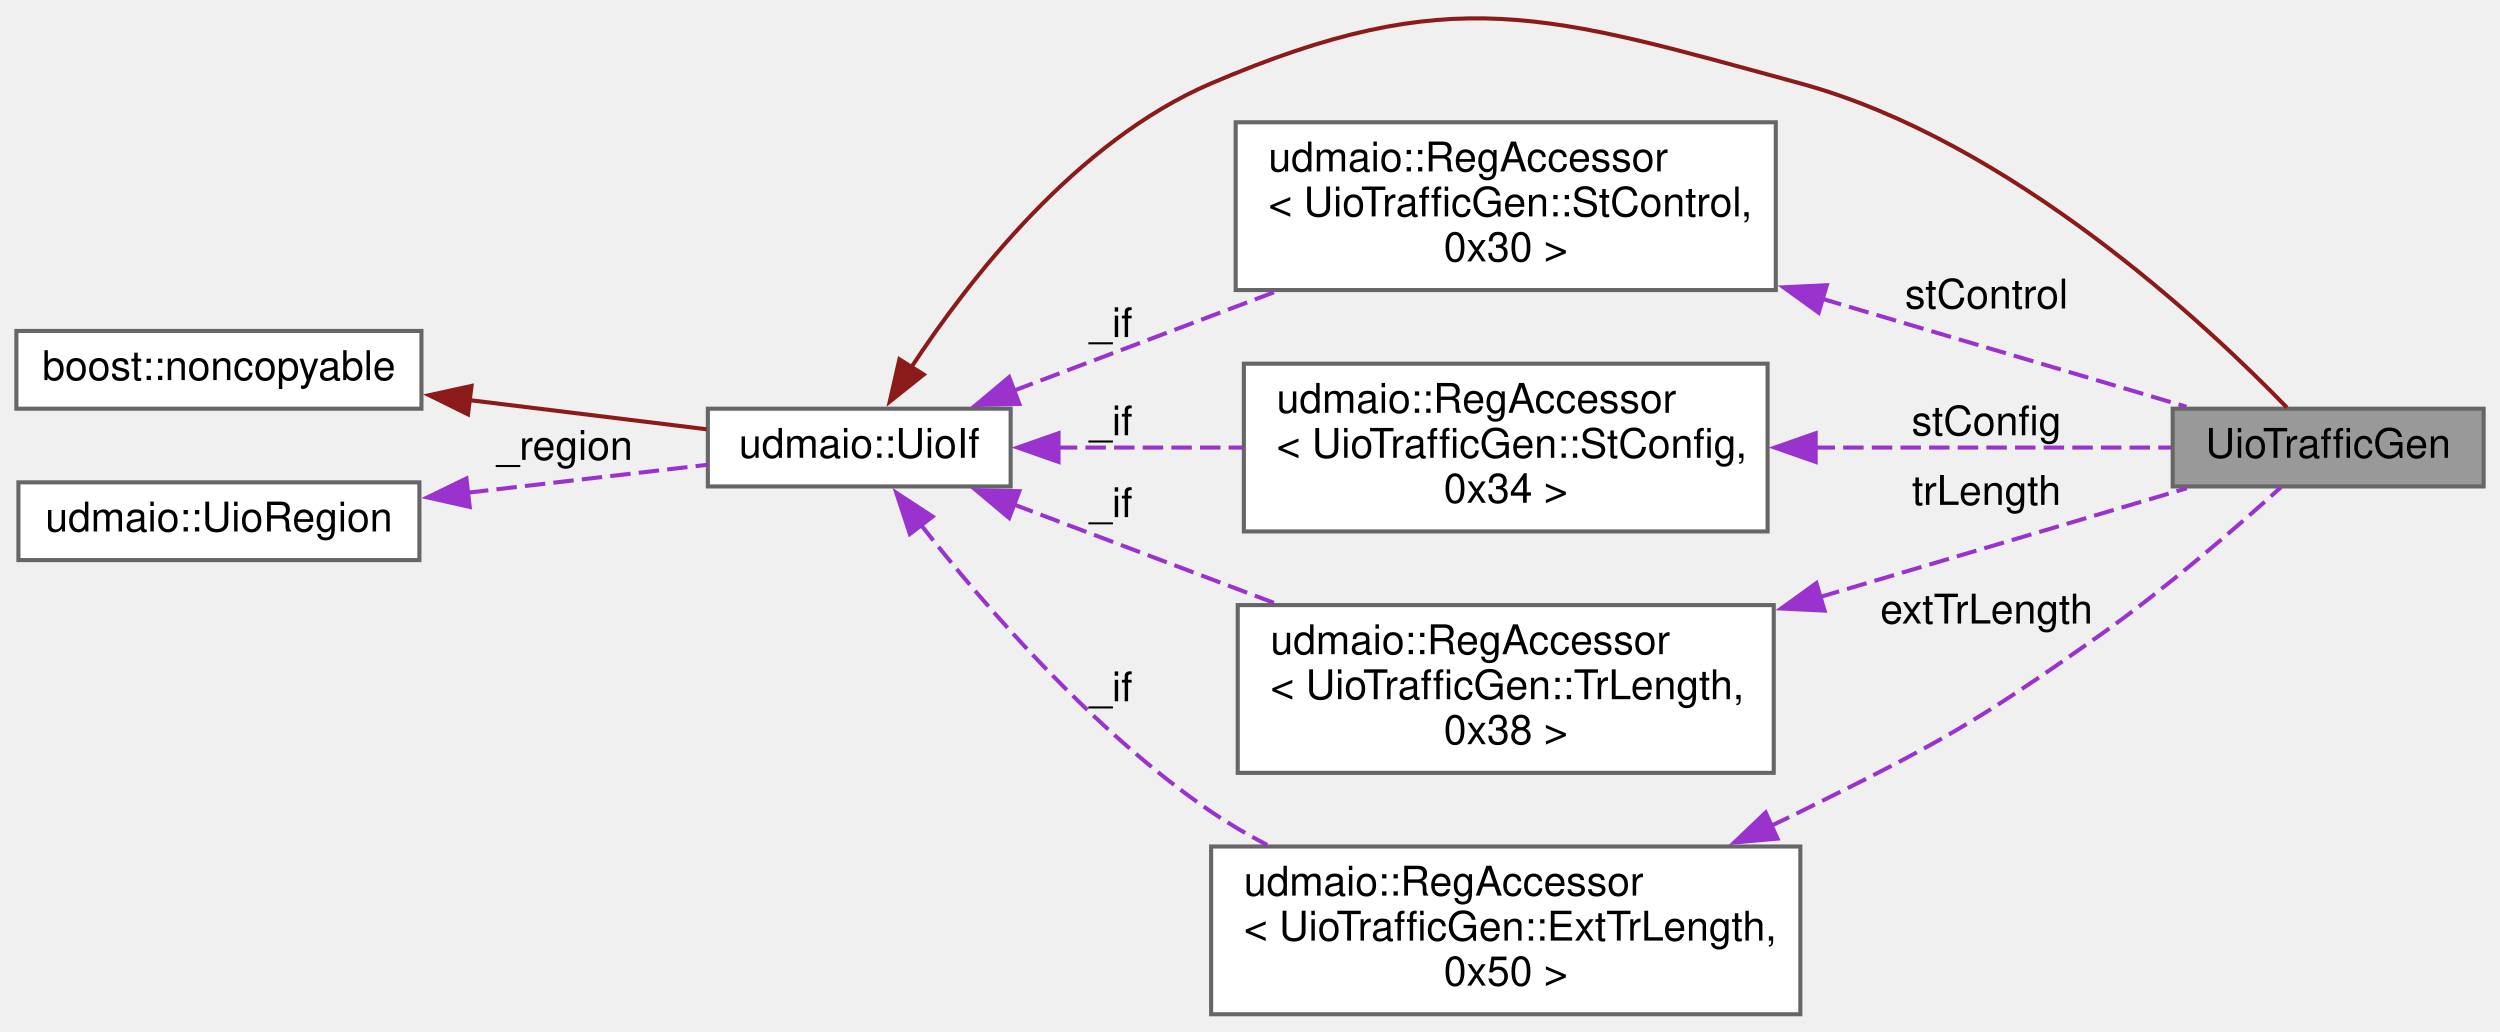
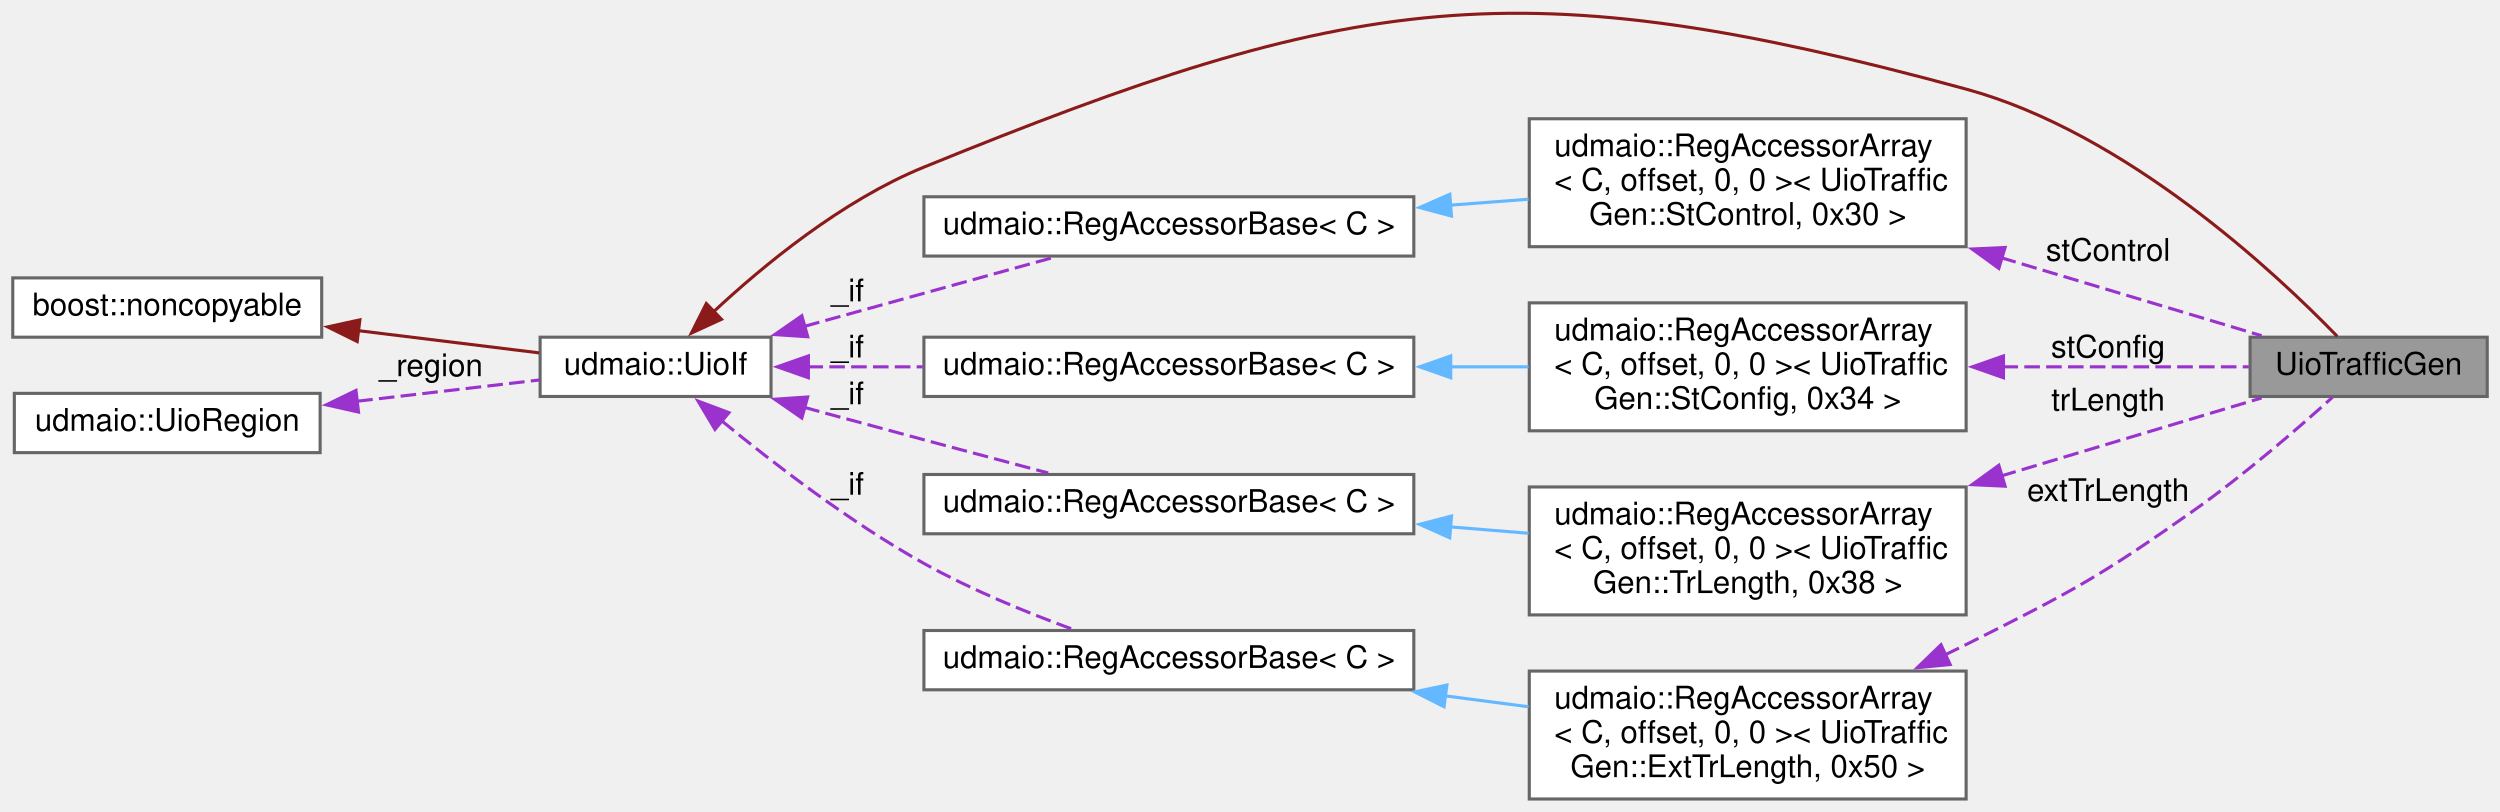
- <svg xmlns="http://www.w3.org/2000/svg" xmlns:xlink="http://www.w3.org/1999/xlink" width="611pt" height="252pt" viewBox="0.00 0.00 611.00 251.77">
-   <g id="graph0" class="graph" transform="scale(1 1) rotate(0) translate(4 247.77)">
+ <svg xmlns="http://www.w3.org/2000/svg" xmlns:xlink="http://www.w3.org/1999/xlink" width="801pt" height="260pt" viewBox="0.00 0.00 801.00 260.06">
+   <g id="graph0" class="graph" transform="scale(1 1) rotate(0) translate(4 256.06)">
    <g id="node1" class="node">
      <g id="a_node1">
        <a xlink:title="Interface to LFSR core of the demo application.">
-           <polygon fill="#999999" stroke="#666666" points="603,-148 527,-148 527,-129 603,-129 603,-148" />
-           <text text-anchor="middle" x="565" y="-136" font-family="Helvetica,sans-Serif" font-size="10.00">UioTrafficGen</text>
+           <polygon fill="#999999" stroke="#666666" points="793,-148 717,-148 717,-129 793,-129 793,-148" />
+           <text text-anchor="middle" x="755" y="-136" font-family="Helvetica,sans-Serif" font-size="10.00">UioTrafficGen</text>
        </a>
      </g>
    </g>
    <g id="node2" class="node">
      <g id="a_node2">
        <a xlink:href="classudmaio_1_1_uio_if.html" target="_top" xlink:title="Base class for UIO interfaces.">
          <polygon fill="white" stroke="#666666" points="243,-148 169,-148 169,-129 243,-129 243,-148" />
          <text text-anchor="middle" x="206" y="-136" font-family="Helvetica,sans-Serif" font-size="10.00">udmaio::UioIf</text>
        </a>
      </g>
    </g>
    <g id="edge1" class="edge">
-       <path fill="none" stroke="#8b1a1a" d="M218.63,-157.98C232.84,-179.64 259.08,-213.42 292,-227.5 350.84,-252.67 374.25,-244.33 436,-227.5 487.44,-213.48 535.51,-168.33 554.93,-148.27" />
-       <polygon fill="#8b1a1a" stroke="#8b1a1a" points="221.74,-156.35 213.46,-149.74 215.82,-160.07 221.74,-156.35" />
+       <path fill="none" stroke="#8b1a1a" d="M224.32,-155.9C240.39,-170.91 265.73,-191.8 292,-202.5 429.86,-258.65 482.38,-266.65 626,-227.5 677.44,-213.48 725.51,-168.33 744.93,-148.27" />
+       <polygon fill="#8b1a1a" stroke="#8b1a1a" points="227.12,-153.74 217.49,-149.32 222.26,-158.78 227.12,-153.74" />
    </g>
-     <g id="node5" class="node">
-       <g id="a_node5">
-         <a xlink:href="classudmaio_1_1_reg_accessor.html" target="_top" xlink:title=" ">
-           <polygon fill="white" stroke="#666666" points="430,-218 298,-218 298,-177 430,-177 430,-218" />
-           <text text-anchor="start" x="306" y="-206" font-family="Helvetica,sans-Serif" font-size="10.00">udmaio::RegAccessor</text>
-           <text text-anchor="start" x="306" y="-195" font-family="Helvetica,sans-Serif" font-size="10.00">&lt; UioTrafficGen::StControl,</text>
-           <text text-anchor="middle" x="364" y="-184" font-family="Helvetica,sans-Serif" font-size="10.00"> 0x30 &gt;</text>
+     <g id="node6" class="node">
+       <g id="a_node6">
+         <a xlink:href="classudmaio_1_1_reg_accessor_base.html" target="_top" xlink:title="Base class implementing register access. Only used by subclasses, not used directly.">
+           <polygon fill="white" stroke="#666666" points="449,-193 292,-193 292,-174 449,-174 449,-193" />
+           <text text-anchor="middle" x="370.5" y="-181" font-family="Helvetica,sans-Serif" font-size="10.00">udmaio::RegAccessorBase&lt; C &gt;</text>
        </a>
      </g>
    </g>
-     <g id="edge5" class="edge">
-       <path fill="none" stroke="#9a32cd" stroke-dasharray="5,2" d="M243.74,-152.4C262.79,-159.6 286.45,-168.55 307.66,-176.57" />
-       <polygon fill="#9a32cd" stroke="#9a32cd" points="245.12,-149.17 234.53,-148.91 242.64,-155.72 245.12,-149.17" />
-       <text text-anchor="middle" x="267.5" y="-165.5" font-family="Helvetica,sans-Serif" font-size="10.00"> _if</text>
+     <g id="edge6" class="edge">
+       <path fill="none" stroke="#9a32cd" stroke-dasharray="5,2" d="M253.66,-151.46C256.14,-152.15 258.6,-152.83 261,-153.5 285.11,-160.18 312.23,-167.68 333.33,-173.51" />
+       <polygon fill="#9a32cd" stroke="#9a32cd" points="254.76,-148.14 244.18,-148.84 252.88,-154.88 254.76,-148.14" />
+       <text text-anchor="middle" x="267.5" y="-159.5" font-family="Helvetica,sans-Serif" font-size="10.00"> _if</text>
    </g>
-     <g id="node6" class="node">
-       <g id="a_node6">
-         <a xlink:href="classudmaio_1_1_reg_accessor.html" target="_top" xlink:title=" ">
-           <polygon fill="white" stroke="#666666" points="428,-159 300,-159 300,-118 428,-118 428,-159" />
-           <text text-anchor="start" x="308" y="-147" font-family="Helvetica,sans-Serif" font-size="10.00">udmaio::RegAccessor</text>
-           <text text-anchor="start" x="308" y="-136" font-family="Helvetica,sans-Serif" font-size="10.00">&lt; UioTrafficGen::StConfig,</text>
-           <text text-anchor="middle" x="364" y="-125" font-family="Helvetica,sans-Serif" font-size="10.00"> 0x34 &gt;</text>
-         </a>
-       </g>
-     </g>
-     <g id="edge7" class="edge">
-       <path fill="none" stroke="#9a32cd" stroke-dasharray="5,2" d="M254.28,-138.5C268.61,-138.5 284.6,-138.5 299.8,-138.5" />
-       <polygon fill="#9a32cd" stroke="#9a32cd" points="254.7,-135 244.7,-138.5 254.7,-142 254.7,-135" />
-       <text text-anchor="middle" x="267.5" y="-141.5" font-family="Helvetica,sans-Serif" font-size="10.00"> _if</text>
-     </g>
-     <g id="node7" class="node">
-       <g id="a_node7">
-         <a xlink:href="classudmaio_1_1_reg_accessor.html" target="_top" xlink:title=" ">
-           <polygon fill="white" stroke="#666666" points="429.5,-100 298.5,-100 298.5,-59 429.5,-59 429.5,-100" />
-           <text text-anchor="start" x="306.5" y="-88" font-family="Helvetica,sans-Serif" font-size="10.00">udmaio::RegAccessor</text>
-           <text text-anchor="start" x="306.5" y="-77" font-family="Helvetica,sans-Serif" font-size="10.00">&lt; UioTrafficGen::TrLength,</text>
-           <text text-anchor="middle" x="364" y="-66" font-family="Helvetica,sans-Serif" font-size="10.00"> 0x38 &gt;</text>
+     <g id="node8" class="node">
+       <g id="a_node8">
+         <a xlink:href="classudmaio_1_1_reg_accessor_base.html" target="_top" xlink:title="Base class implementing register access. Only used by subclasses, not used directly.">
+           <polygon fill="white" stroke="#666666" points="449,-148 292,-148 292,-129 449,-129 449,-148" />
+           <text text-anchor="middle" x="370.5" y="-136" font-family="Helvetica,sans-Serif" font-size="10.00">udmaio::RegAccessorBase&lt; C &gt;</text>
        </a>
      </g>
    </g>
    <g id="edge9" class="edge">
-       <path fill="none" stroke="#9a32cd" stroke-dasharray="5,2" d="M243.74,-124.6C262.79,-117.4 286.45,-108.45 307.66,-100.43" />
-       <polygon fill="#9a32cd" stroke="#9a32cd" points="242.64,-121.28 234.53,-128.09 245.12,-127.83 242.64,-121.28" />
-       <text text-anchor="middle" x="267.5" y="-121.5" font-family="Helvetica,sans-Serif" font-size="10.00"> _if</text>
+       <path fill="none" stroke="#9a32cd" stroke-dasharray="5,2" d="M254.67,-138.5C266.28,-138.5 279.01,-138.5 291.62,-138.5" />
+       <polygon fill="#9a32cd" stroke="#9a32cd" points="254.98,-135 244.98,-138.5 254.98,-142 254.98,-135" />
+       <text text-anchor="middle" x="267.5" y="-141.5" font-family="Helvetica,sans-Serif" font-size="10.00"> _if</text>
    </g>
-     <g id="node8" class="node">
-       <g id="a_node8">
-         <a xlink:href="classudmaio_1_1_reg_accessor.html" target="_top" xlink:title=" ">
-           <polygon fill="white" stroke="#666666" points="436,-41 292,-41 292,0 436,0 436,-41" />
-           <text text-anchor="start" x="300" y="-29" font-family="Helvetica,sans-Serif" font-size="10.00">udmaio::RegAccessor</text>
-           <text text-anchor="start" x="300" y="-18" font-family="Helvetica,sans-Serif" font-size="10.00">&lt; UioTrafficGen::ExtTrLength,</text>
-           <text text-anchor="middle" x="364" y="-7" font-family="Helvetica,sans-Serif" font-size="10.00"> 0x50 &gt;</text>
+     <g id="node10" class="node">
+       <g id="a_node10">
+         <a xlink:href="classudmaio_1_1_reg_accessor_base.html" target="_top" xlink:title="Base class implementing register access. Only used by subclasses, not used directly.">
+           <polygon fill="white" stroke="#666666" points="449,-104 292,-104 292,-85 449,-85 449,-104" />
+           <text text-anchor="middle" x="370.5" y="-92" font-family="Helvetica,sans-Serif" font-size="10.00">udmaio::RegAccessorBase&lt; C &gt;</text>
        </a>
      </g>
    </g>
-     <g id="edge11" class="edge">
-       <path fill="none" stroke="#9a32cd" stroke-dasharray="5,2" d="M221,-119.7C236.5,-99.98 263.15,-69.16 292,-49.5 296.29,-46.58 300.92,-43.87 305.69,-41.38" />
-       <polygon fill="#9a32cd" stroke="#9a32cd" points="218.37,-117.38 215.06,-127.44 223.92,-121.64 218.37,-117.38" />
-       <text text-anchor="middle" x="267.5" y="-76.5" font-family="Helvetica,sans-Serif" font-size="10.00"> _if</text>
+     <g id="edge12" class="edge">
+       <path fill="none" stroke="#9a32cd" stroke-dasharray="5,2" d="M253.65,-125.51C256.14,-124.83 258.6,-124.15 261,-123.5 284.51,-117.09 310.93,-110.03 331.82,-104.48" />
+       <polygon fill="#9a32cd" stroke="#9a32cd" points="252.88,-122.09 244.17,-128.12 254.74,-128.84 252.88,-122.09" />
+       <text text-anchor="middle" x="267.5" y="-126.5" font-family="Helvetica,sans-Serif" font-size="10.00"> _if</text>
+     </g>
+     <g id="node12" class="node">
+       <g id="a_node12">
+         <a xlink:href="classudmaio_1_1_reg_accessor_base.html" target="_top" xlink:title="Base class implementing register access. Only used by subclasses, not used directly.">
+           <polygon fill="white" stroke="#666666" points="449,-54 292,-54 292,-35 449,-35 449,-54" />
+           <text text-anchor="middle" x="370.5" y="-42" font-family="Helvetica,sans-Serif" font-size="10.00">udmaio::RegAccessorBase&lt; C &gt;</text>
+         </a>
+       </g>
+     </g>
+     <g id="edge15" class="edge">
+       <path fill="none" stroke="#9a32cd" stroke-dasharray="5,2" d="M227.24,-121.16C243.85,-107.51 268.4,-88.67 292,-75.5 307.06,-67.09 324.86,-59.8 339.61,-54.41" />
+       <polygon fill="#9a32cd" stroke="#9a32cd" points="225.04,-118.44 219.61,-127.53 229.52,-123.81 225.04,-118.44" />
+       <text text-anchor="middle" x="267.5" y="-97.5" font-family="Helvetica,sans-Serif" font-size="10.00"> _if</text>
    </g>
    <g id="node3" class="node">
      <g id="a_node3">
        <a xlink:title=" ">
          <polygon fill="white" stroke="#666666" points="99,-167 0,-167 0,-148 99,-148 99,-167" />
          <text text-anchor="middle" x="49.5" y="-155" font-family="Helvetica,sans-Serif" font-size="10.00">boost::noncopyable</text>
        </a>
      </g>
    </g>
    <g id="edge2" class="edge">
      <path fill="none" stroke="#8b1a1a" d="M110.7,-150.1C130.28,-147.69 151.4,-145.09 168.68,-142.97" />
      <polygon fill="#8b1a1a" stroke="#8b1a1a" points="110.38,-146.61 100.89,-151.3 111.24,-153.56 110.38,-146.61" />
    </g>
    <g id="node4" class="node">
      <g id="a_node4">
        <a xlink:href="structudmaio_1_1_uio_region.html" target="_top" xlink:title="General-purpose struct to define a memory area.">
          <polygon fill="white" stroke="#666666" points="98.5,-130 0.5,-130 0.5,-111 98.5,-111 98.5,-130" />
          <text text-anchor="middle" x="49.5" y="-118" font-family="Helvetica,sans-Serif" font-size="10.00">udmaio::UioRegion</text>
        </a>
      </g>
    </g>
    <g id="edge3" class="edge">
      <path fill="none" stroke="#9a32cd" stroke-dasharray="5,2" d="M110.38,-127.48C130.16,-129.78 151.55,-132.27 168.97,-134.3" />
      <polygon fill="#9a32cd" stroke="#9a32cd" points="110.8,-124 100.46,-126.32 109.99,-130.95 110.8,-124" />
      <text text-anchor="middle" x="134" y="-135.5" font-family="Helvetica,sans-Serif" font-size="10.00"> _region</text>
    </g>
+     <g id="node5" class="node">
+       <g id="a_node5">
+         <a xlink:href="classudmaio_1_1_reg_accessor_array_3_01_c_00_01offset_00_010_00_010_01_4.html" target="_top" xlink:title=" ">
+           <polygon fill="white" stroke="#666666" points="626,-218 486,-218 486,-177 626,-177 626,-218" />
+           <text text-anchor="start" x="494" y="-206" font-family="Helvetica,sans-Serif" font-size="10.00">udmaio::RegAccessorArray</text>
+           <text text-anchor="start" x="494" y="-195" font-family="Helvetica,sans-Serif" font-size="10.00">&lt; C, offset, 0, 0 &gt;&lt; UioTraffic</text>
+           <text text-anchor="middle" x="556" y="-184" font-family="Helvetica,sans-Serif" font-size="10.00">Gen::StControl, 0x30 &gt;</text>
+         </a>
+       </g>
+     </g>
    <g id="edge4" class="edge">
-       <path fill="none" stroke="#9a32cd" stroke-dasharray="5,2" d="M441.18,-174.91C472,-165.78 505.98,-155.7 530.37,-148.47" />
-       <polygon fill="#9a32cd" stroke="#9a32cd" points="440.48,-171.47 431.89,-177.67 442.47,-178.18 440.48,-171.47" />
-       <text text-anchor="middle" x="481.5" y="-172.5" font-family="Helvetica,sans-Serif" font-size="10.00"> stControl</text>
+       <path fill="none" stroke="#9a32cd" stroke-dasharray="5,2" d="M637.1,-173.51C666.33,-164.76 697.79,-155.33 720.71,-148.47" />
+       <polygon fill="#9a32cd" stroke="#9a32cd" points="636.48,-170.04 627.9,-176.26 638.49,-176.75 636.48,-170.04" />
+       <text text-anchor="middle" x="671.5" y="-172.5" font-family="Helvetica,sans-Serif" font-size="10.00"> stControl</text>
    </g>
-     <g id="edge6" class="edge">
-       <path fill="none" stroke="#9a32cd" stroke-dasharray="5,2" d="M439.47,-138.5C469.23,-138.5 502.2,-138.5 526.73,-138.5" />
-       <polygon fill="#9a32cd" stroke="#9a32cd" points="439.75,-135 429.75,-138.5 439.75,-142 439.75,-135" />
-       <text text-anchor="middle" x="481.5" y="-141.5" font-family="Helvetica,sans-Serif" font-size="10.00"> stConfig</text>
+     <g id="edge5" class="edge">
+       <path fill="none" stroke="#63b8ff" d="M460.75,-190.31C469.16,-190.95 477.6,-191.59 485.78,-192.22" />
+       <polygon fill="#63b8ff" stroke="#63b8ff" points="461.07,-186.82 450.83,-189.55 460.53,-193.8 461.07,-186.82" />
+     </g>
+     <g id="node7" class="node">
+       <g id="a_node7">
+         <a xlink:href="classudmaio_1_1_reg_accessor_array_3_01_c_00_01offset_00_010_00_010_01_4.html" target="_top" xlink:title=" ">
+           <polygon fill="white" stroke="#666666" points="626,-159 486,-159 486,-118 626,-118 626,-159" />
+           <text text-anchor="start" x="494" y="-147" font-family="Helvetica,sans-Serif" font-size="10.00">udmaio::RegAccessorArray</text>
+           <text text-anchor="start" x="494" y="-136" font-family="Helvetica,sans-Serif" font-size="10.00">&lt; C, offset, 0, 0 &gt;&lt; UioTraffic</text>
+           <text text-anchor="middle" x="556" y="-125" font-family="Helvetica,sans-Serif" font-size="10.00">Gen::StConfig, 0x34 &gt;</text>
+         </a>
+       </g>
+     </g>
+     <g id="edge7" class="edge">
+       <path fill="none" stroke="#9a32cd" stroke-dasharray="5,2" d="M637.64,-138.5C665.01,-138.5 694.28,-138.5 716.62,-138.5" />
+       <polygon fill="#9a32cd" stroke="#9a32cd" points="637.97,-135 627.97,-138.5 637.97,-142 637.97,-135" />
+       <text text-anchor="middle" x="671.5" y="-141.5" font-family="Helvetica,sans-Serif" font-size="10.00"> stConfig</text>
    </g>
    <g id="edge8" class="edge">
-       <path fill="none" stroke="#9a32cd" stroke-dasharray="5,2" d="M440.69,-101.94C471.67,-111.13 505.93,-121.28 530.46,-128.56" />
-       <polygon fill="#9a32cd" stroke="#9a32cd" points="441.92,-98.65 431.34,-99.17 439.93,-105.37 441.92,-98.65" />
-       <text text-anchor="middle" x="481.5" y="-124.5" font-family="Helvetica,sans-Serif" font-size="10.00"> trLength</text>
+       <path fill="none" stroke="#63b8ff" d="M460.75,-138.5C469.16,-138.5 477.6,-138.5 485.78,-138.5" />
+       <polygon fill="#63b8ff" stroke="#63b8ff" points="460.83,-135 450.83,-138.5 460.83,-142 460.83,-135" />
+     </g>
+     <g id="node9" class="node">
+       <g id="a_node9">
+         <a xlink:href="classudmaio_1_1_reg_accessor_array_3_01_c_00_01offset_00_010_00_010_01_4.html" target="_top" xlink:title=" ">
+           <polygon fill="white" stroke="#666666" points="626,-100 486,-100 486,-59 626,-59 626,-100" />
+           <text text-anchor="start" x="494" y="-88" font-family="Helvetica,sans-Serif" font-size="10.00">udmaio::RegAccessorArray</text>
+           <text text-anchor="start" x="494" y="-77" font-family="Helvetica,sans-Serif" font-size="10.00">&lt; C, offset, 0, 0 &gt;&lt; UioTraffic</text>
+           <text text-anchor="middle" x="556" y="-66" font-family="Helvetica,sans-Serif" font-size="10.00">Gen::TrLength, 0x38 &gt;</text>
+         </a>
+       </g>
    </g>
    <g id="edge10" class="edge">
-       <path fill="none" stroke="#9a32cd" stroke-dasharray="5,2" d="M428.75,-46.01C431.21,-47.16 433.63,-48.33 436,-49.5 469.74,-66.22 478.23,-70.79 509,-92.5 525.27,-103.98 542.69,-119.08 553.46,-128.79" />
-       <polygon fill="#9a32cd" stroke="#9a32cd" points="430.42,-42.93 419.87,-41.99 427.53,-49.3 430.42,-42.93" />
-       <text text-anchor="middle" x="481.5" y="-95.5" font-family="Helvetica,sans-Serif" font-size="10.00"> extTrLength</text>
+       <path fill="none" stroke="#9a32cd" stroke-dasharray="5,2" d="M637.1,-103.49C666.33,-112.24 697.79,-121.67 720.71,-128.53" />
+       <polygon fill="#9a32cd" stroke="#9a32cd" points="638.49,-100.25 627.9,-100.74 636.48,-106.96 638.49,-100.25" />
+       <text text-anchor="middle" x="671.5" y="-124.5" font-family="Helvetica,sans-Serif" font-size="10.00"> trLength</text>
+     </g>
+     <g id="edge11" class="edge">
+       <path fill="none" stroke="#63b8ff" d="M460.75,-87.2C469.16,-86.52 477.6,-85.83 485.78,-85.16" />
+       <polygon fill="#63b8ff" stroke="#63b8ff" points="460.51,-83.71 450.83,-88.02 461.08,-90.69 460.51,-83.71" />
+     </g>
+     <g id="node11" class="node">
+       <g id="a_node11">
+         <a xlink:href="classudmaio_1_1_reg_accessor_array_3_01_c_00_01offset_00_010_00_010_01_4.html" target="_top" xlink:title=" ">
+           <polygon fill="white" stroke="#666666" points="626,-41 486,-41 486,0 626,0 626,-41" />
+           <text text-anchor="start" x="494" y="-29" font-family="Helvetica,sans-Serif" font-size="10.00">udmaio::RegAccessorArray</text>
+           <text text-anchor="start" x="494" y="-18" font-family="Helvetica,sans-Serif" font-size="10.00">&lt; C, offset, 0, 0 &gt;&lt; UioTraffic</text>
+           <text text-anchor="middle" x="556" y="-7" font-family="Helvetica,sans-Serif" font-size="10.00">Gen::ExtTrLength, 0x50 &gt;</text>
+         </a>
+       </g>
+     </g>
+     <g id="edge13" class="edge">
+       <path fill="none" stroke="#9a32cd" stroke-dasharray="5,2" d="M619.21,-46.18C621.51,-47.28 623.78,-48.39 626,-49.5 659.65,-66.39 668.23,-70.79 699,-92.5 715.27,-103.98 732.69,-119.08 743.46,-128.79" />
+       <polygon fill="#9a32cd" stroke="#9a32cd" points="620.88,-43.1 610.34,-42.08 617.95,-49.45 620.88,-43.1" />
+       <text text-anchor="middle" x="671.5" y="-95.5" font-family="Helvetica,sans-Serif" font-size="10.00"> extTrLength</text>
+     </g>
+     <g id="edge14" class="edge">
+       <path fill="none" stroke="#63b8ff" d="M459.03,-33.05C468,-31.88 477.02,-30.7 485.76,-29.56" />
+       <polygon fill="#63b8ff" stroke="#63b8ff" points="458.69,-29.57 449.23,-34.33 459.6,-36.51 458.69,-29.57" />
    </g>
  </g>
</svg>
